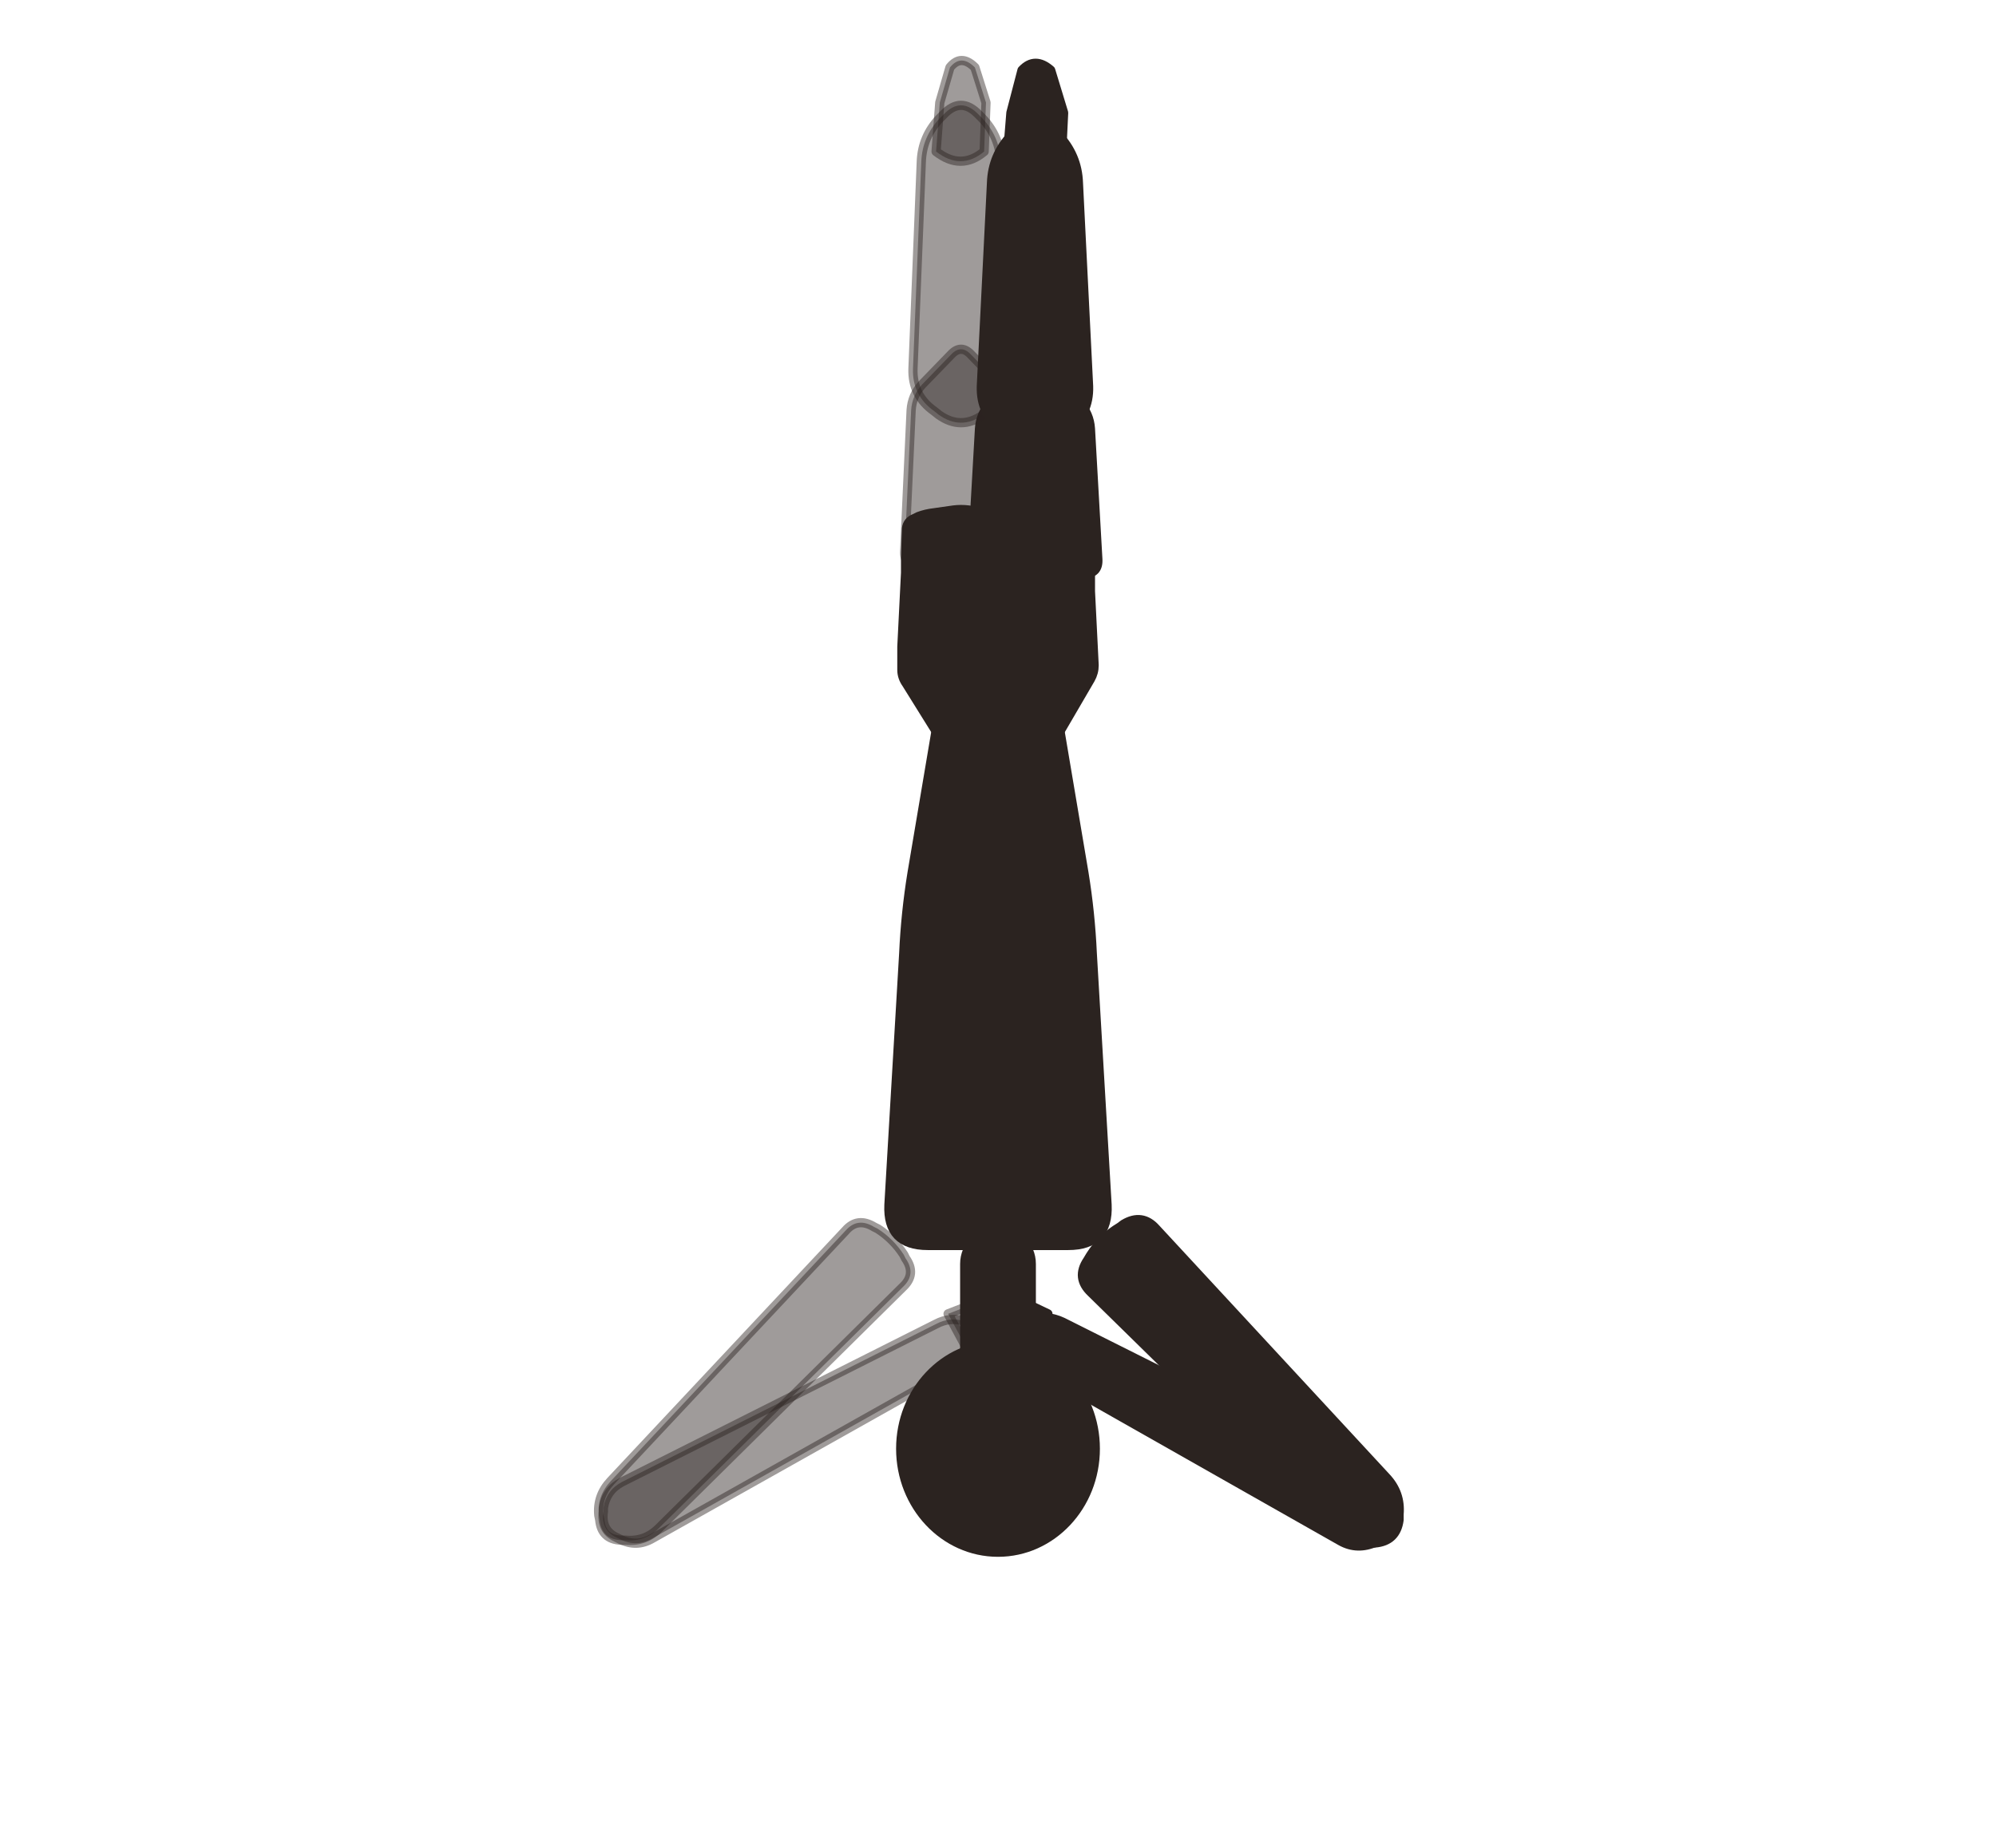
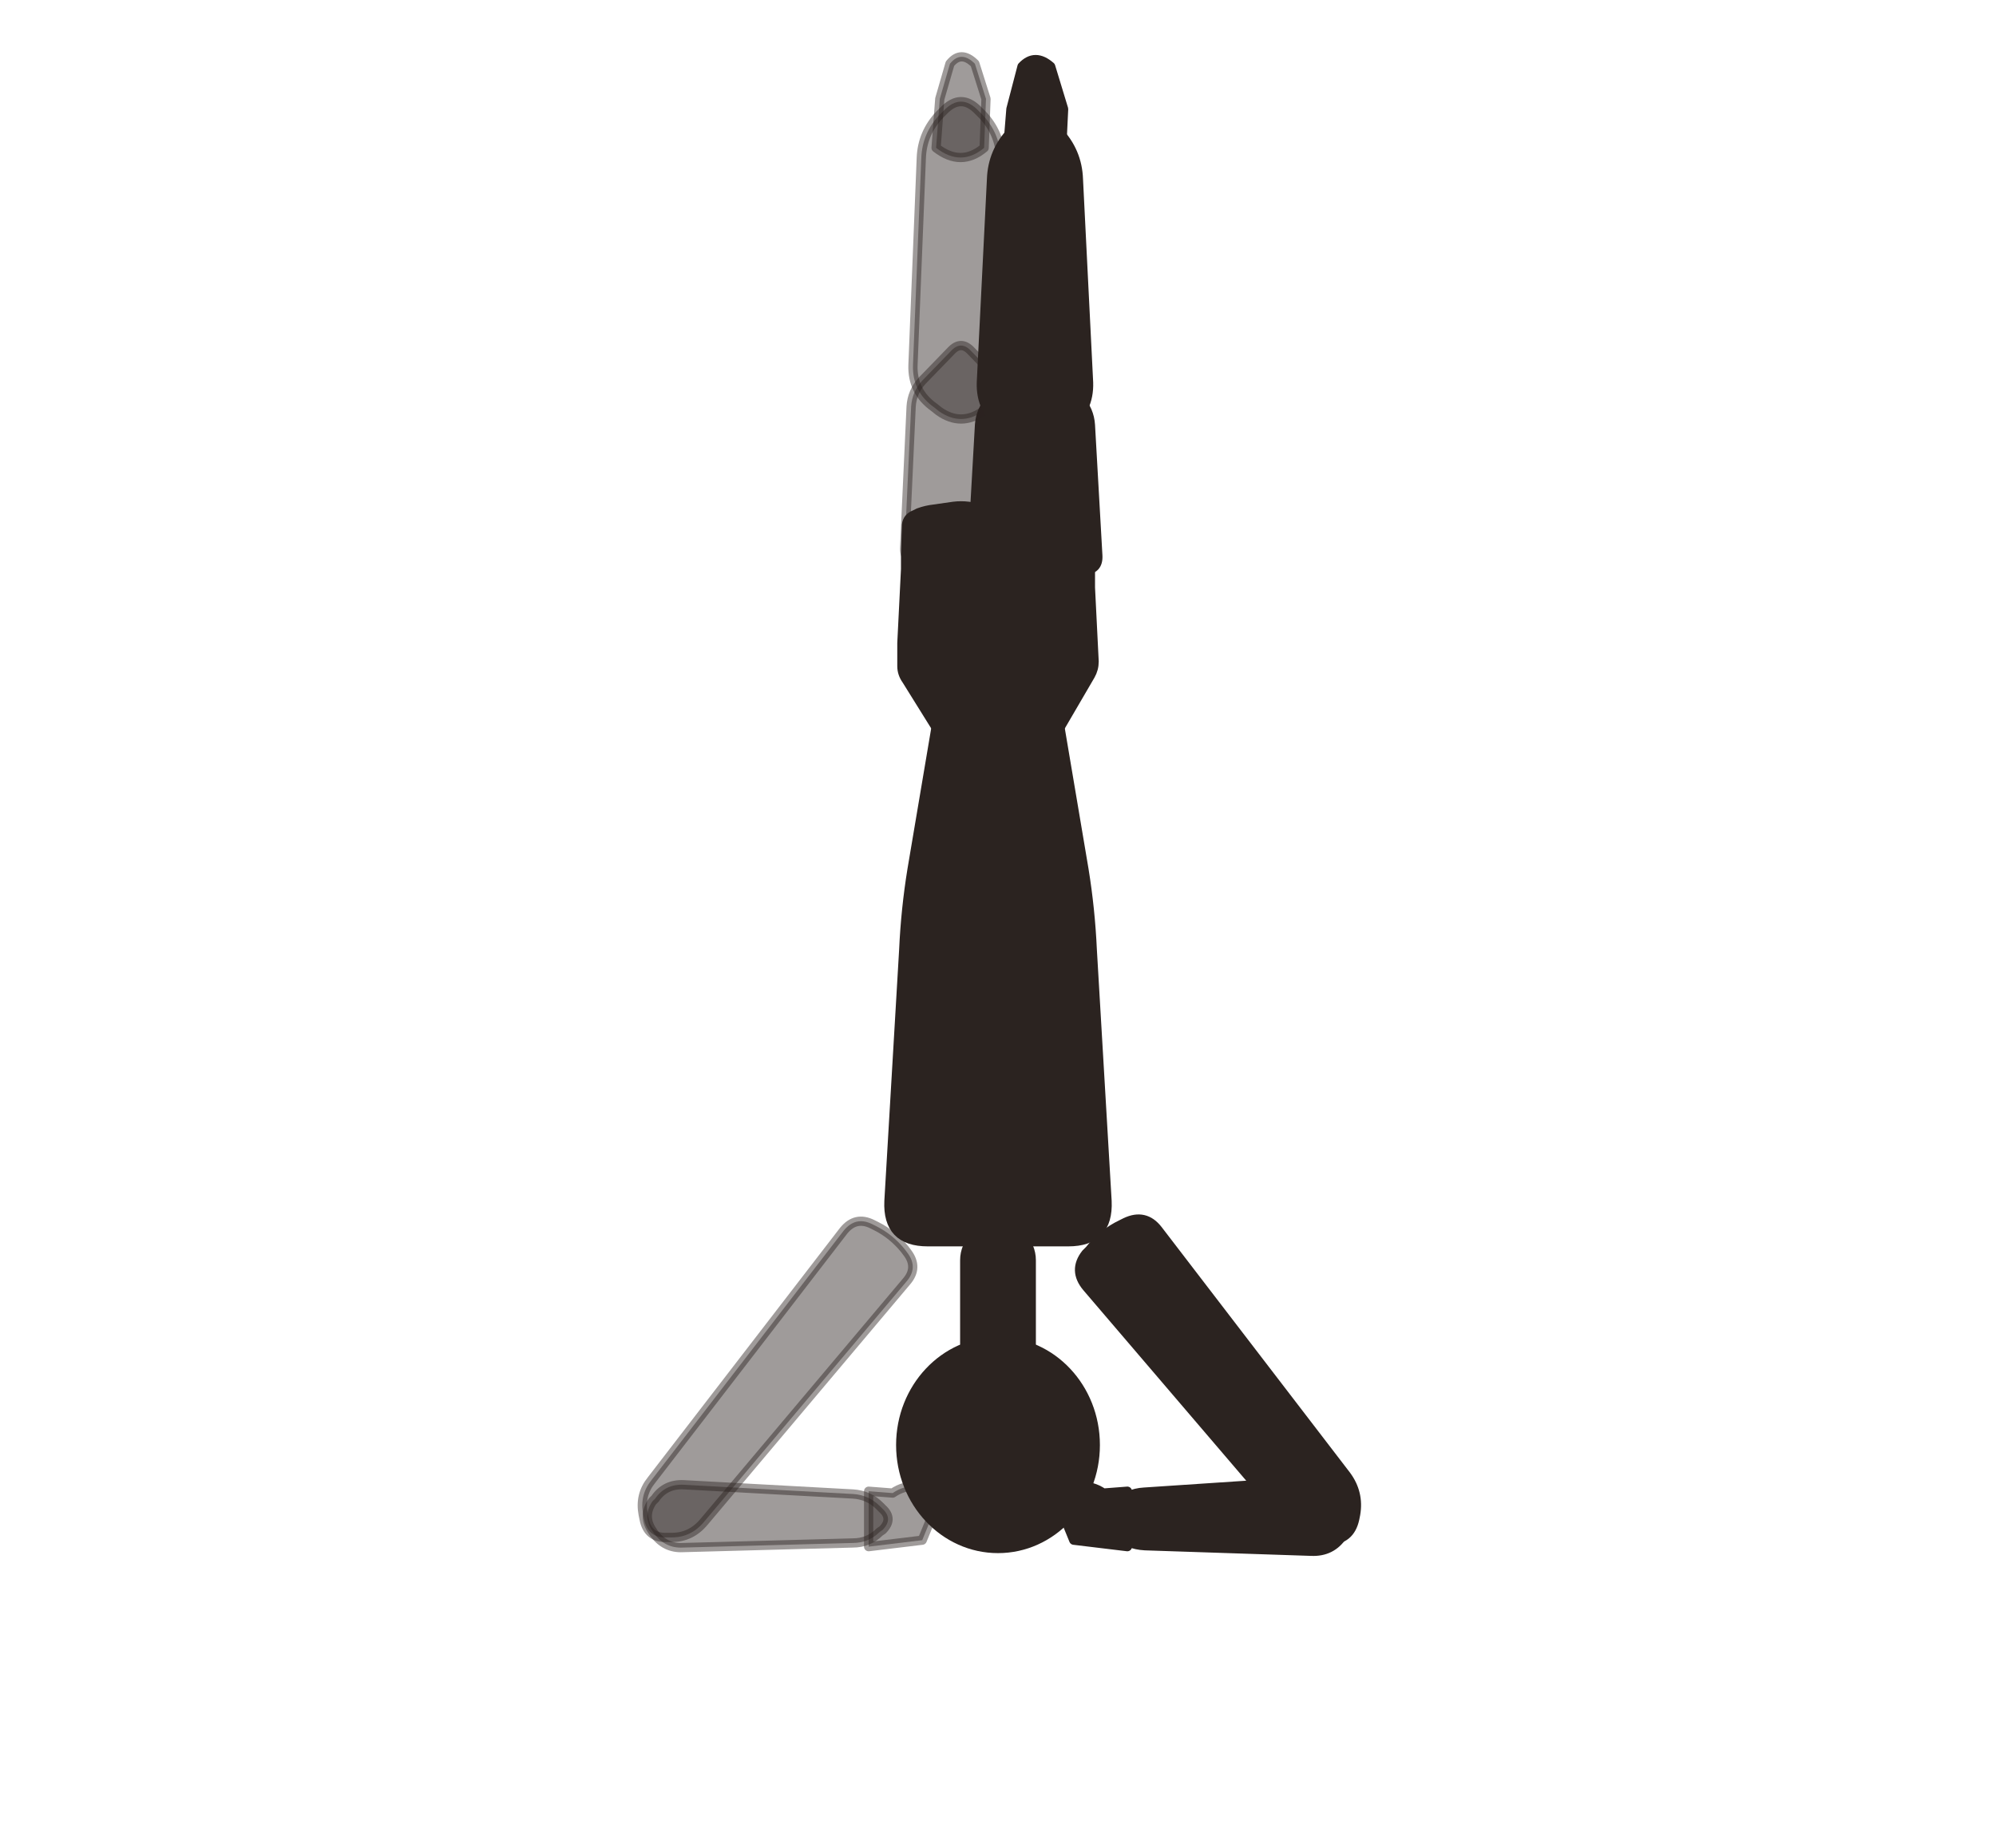
<svg xmlns="http://www.w3.org/2000/svg" viewBox="-8 0 216 200">
-   <path d="M 83.5 133.2 L 58.1 160.3 Q 56.6 161.9 56.8 164 L 56.9 164.5 Q 57.1 166.6 59.2 166.7 L 59.7 166.7 Q 61.8 166.9 63.3 165.4 L 89.7 139.3 Q 91.2 137.9 90 136.2 L 89.8 135.8 Q 88.7 134.1 87 133 L 86.6 132.8 Q 84.8 131.7 83.5 133.2 Z" fill="#2b2320" stroke="#2b2320" stroke-width="1" stroke-linejoin="round" fill-opacity="0.45" stroke-opacity="0.45" />
-   <path d="M 62.6 166.5 L 95.7 147.9 Q 97.2 147.1 97.8 145.5 L 97.9 145.1 Q 98.4 143.5 96.8 143.1 L 96.4 143 Q 94.8 142.5 93.3 143.3 L 59.3 160.4 Q 57.6 161.3 57.3 163.2 L 57.3 163.6 Q 57 165.6 58.7 166.4 L 59.1 166.6 Q 60.9 167.5 62.6 166.5 Z" fill="#2b2320" stroke="#2b2320" stroke-width="1" stroke-linejoin="round" fill-opacity="0.45" stroke-opacity="0.45" />
-   <path d="M 94.6 142.2 L 100 140.1 L 103.7 143.1 Q 102.6 146.4 99.6 146 L 97.4 147.4 Z" fill="#2b2320" stroke="#2b2320" stroke-width="1" stroke-linejoin="round" fill-opacity="0.45" stroke-opacity="0.45" />
-   <path d="M 110.1 139.9 L 136.2 165.5 Q 137.9 167.2 140.3 167 L 140.8 167 Q 143.1 166.8 143.4 164.5 L 143.4 163.9 Q 143.6 161.6 142 159.9 L 117.1 133 Q 115.6 131.3 113.6 132.5 L 113.2 132.8 Q 111.2 134 110 135.9 L 109.7 136.4 Q 108.4 138.3 110.1 139.9 Z" fill="#2b2320" stroke="#2b2320" stroke-width="1" stroke-linejoin="round" />
-   <path d="M 140.7 160 L 107 143.1 Q 105.3 142.3 103.6 142.8 L 103.2 142.9 Q 101.4 143.4 102 145.2 L 102.1 145.5 Q 102.7 147.3 104.3 148.2 L 137.1 166.8 Q 138.9 167.8 140.9 166.9 L 141.3 166.7 Q 143.3 165.7 143 163.6 L 142.9 163.1 Q 142.6 160.9 140.7 160 Z" fill="#2b2320" stroke="#2b2320" stroke-width="1" stroke-linejoin="round" />
-   <path d="M 102.6 147.4 L 97.9 143.9 L 98.4 139.2 Q 101.8 138.4 103.1 141.1 L 105.4 142.2 Z" fill="#2b2320" stroke="#2b2320" stroke-width="1" stroke-linejoin="round" />
-   <path d="M 102.1 59.6 L 101.4 44.4 Q 101.3 42.8 100.2 41.6 L 97.1 38.4 Q 96 37.2 94.9 38.4 L 91.8 41.6 Q 90.7 42.8 90.6 44.4 L 89.9 59.6 Q 89.8 61.2 91.4 61.2 L 100.6 61.2 Q 102.2 61.2 102.1 59.6 Z" fill="#2b2320" stroke="#2b2320" stroke-width="1" stroke-linejoin="round" fill-opacity="0.45" stroke-opacity="0.45" />
-   <path d="M 110.8 60.5 L 110 46.4 Q 109.9 44.8 108.8 43.6 L 105.1 39.8 Q 104 38.6 102.9 39.8 L 99.2 43.6 Q 98.1 44.8 98 46.4 L 97.2 60.5 Q 97.1 62.1 98.7 62.1 L 109.3 62.1 Q 110.9 62.1 110.8 60.5 Z" fill="#2b2320" stroke="#2b2320" stroke-width="1" stroke-linejoin="round" />
-   <path d="M 92.4 134.8 L 107.6 134.8 Q 112 134.8 111.8 130.4 L 110.2 103.2 Q 110 98.8 109.3 94.5 L 106.7 79.1 Q 106 74.8 101.6 74.8 L 98.4 74.8 Q 94 74.8 93.3 79.1 L 90.7 94.5 Q 90 98.8 89.8 103.2 L 88.2 130.4 Q 88 134.8 92.4 134.8 Z" fill="#2b2320" stroke="#2b2320" stroke-width="1" stroke-linejoin="round" />
-   <path d="M 89.6 70 L 90 62 Q 90 61.2 90 60.4 L 90.1 57.2 Q 90.2 56.4 91 56.1 L 91.4 55.9 Q 92.2 55.6 93.1 55.5 L 95.2 55.2 Q 96 55.1 96.8 55.2 L 98.9 55.5 Q 99.8 55.6 100.6 55.8 L 106.9 57.4 Q 107.8 57.6 108.6 57.9 L 109 58.1 Q 109.8 58.4 109.9 59.2 L 110 62.4 Q 110 63.2 110 64 L 110.4 72 Q 110.4 72.8 110 73.5 L 104.4 83.1 Q 104 83.8 103.5 84.5 L 100.5 89.1 Q 100 89.8 99.5 89.1 L 90.1 74 Q 89.6 73.3 89.6 72.5 L 89.6 71.6 Q 89.6 70.8 89.6 70 Z" fill="#2b2320" stroke="#2b2320" stroke-width="1" stroke-linejoin="round" />
-   <path d="M 101.2 39.9 L 100.3 17.5 Q 100.2 14.8 98.3 12.8 L 97.9 12.4 Q 96 10.4 94.1 12.4 L 93.7 12.8 Q 91.8 14.8 91.7 17.5 L 90.8 39.9 Q 90.7 42.8 93.1 44.5 L 93.6 44.9 Q 96 46.6 98.4 44.9 L 98.9 44.5 Q 101.3 42.8 101.2 39.9 Z" fill="#2b2320" stroke="#2b2320" stroke-width="1" stroke-linejoin="round" fill-opacity="0.45" stroke-opacity="0.45" />
-   <path d="M 98.5 16.4 Q 96 18.5 93.3 16.4 L 93.7 11.1 L 94.8 7.3 Q 96 5.8 97.5 7.3 L 98.7 11.1 Z" fill="#2b2320" stroke="#2b2320" stroke-width="1" stroke-linejoin="round" fill-opacity="0.45" stroke-opacity="0.45" />
-   <path d="M 109.8 41.8 L 108.7 19.8 Q 108.6 16.8 106.5 14.6 L 106.1 14.1 Q 104 12 101.9 14.1 L 101.5 14.6 Q 99.4 16.8 99.3 19.8 L 98.2 41.8 Q 98.1 44.8 100.5 46.6 L 101.6 47.3 Q 104 49 106.4 47.3 L 107.5 46.6 Q 109.9 44.8 109.8 41.8 Z" fill="#2b2320" stroke="#2b2320" stroke-width="1" stroke-linejoin="round" />
-   <path d="M 106.8 18.4 Q 104 20.5 100.9 18.4 L 101.4 12.2 L 102.6 7.6 Q 104 6.1 105.7 7.6 L 107.1 12.2 Z" fill="#2b2320" stroke="#2b2320" stroke-width="1" stroke-linejoin="round" />
-   <path d="M 96.4 136.8 L 96.4 148.7 A 3.6 3.6 0 0 0 103.6 148.7 L 103.6 136.8 A 3.6 3.6 0 0 0 96.4 136.8 Z" fill="#2b2320" stroke="#2b2320" stroke-width="1" stroke-linejoin="round" />
-   <ellipse cx="100" cy="156.8" rx="10.528" ry="11.2" fill="#2b2320" stroke="#2b2320" stroke-width="1" stroke-linejoin="round" />
+   <path d="M 83.3 133.2 L 62.5 160.2 Q 61.2 161.8 61.6 163.9 L 61.7 164.4 Q 62.1 166.5 64.2 166.4 L 64.7 166.4 Q 66.8 166.4 68.2 164.7 L 90.1 138.7 Q 91.4 137.2 90.2 135.6 L 89.9 135.2 Q 88.6 133.6 86.8 132.7 L 86.4 132.5 Q 84.6 131.6 83.3 133.2 Z" fill="#2b2320" stroke="#2b2320" stroke-width="1" stroke-linejoin="round" fill-opacity="0.45" stroke-opacity="0.45" />
+   <path d="M 65.9 167.5 L 84.3 167 Q 86 167 87.2 165.8 L 87.5 165.6 Q 88.7 164.4 87.5 163.3 L 87.2 163 Q 86 161.8 84.3 161.7 L 66 160.7 Q 64 160.6 62.9 162.2 L 62.6 162.5 Q 61.5 164.1 62.6 165.7 L 62.8 166 Q 64 167.6 65.9 167.5 Z" fill="#2b2320" stroke="#2b2320" stroke-width="1" stroke-linejoin="round" fill-opacity="0.45" stroke-opacity="0.45" />
+   <path d="M 86 167.4 L 91.8 166.7 L 93.6 162.3 Q 91.1 159.9 88.6 161.6 L 86 161.4 Z" fill="#2b2320" stroke="#2b2320" stroke-width="1" stroke-linejoin="round" fill-opacity="0.45" stroke-opacity="0.45" />
+   <path d="M 109.6 139.3 L 131.4 164.8 Q 132.9 166.6 135.3 166.7 L 135.8 166.7 Q 138.1 166.7 138.6 164.4 L 138.7 163.9 Q 139.1 161.6 137.7 159.7 L 117.3 133.1 Q 115.9 131.3 113.8 132.3 L 113.4 132.5 Q 111.3 133.5 109.9 135.3 L 109.5 135.7 Q 108.1 137.5 109.6 139.3 Z" fill="#2b2320" stroke="#2b2320" stroke-width="1" stroke-linejoin="round" />
+   <path d="M 133.8 160.3 L 115.8 161.5 Q 114 161.6 112.7 162.9 L 112.4 163.2 Q 111.1 164.4 112.4 165.7 L 112.7 166 Q 114 167.2 115.9 167.3 L 133.9 167.9 Q 136.1 168 137.3 166.2 L 137.6 165.8 Q 138.8 164.1 137.5 162.3 L 137.2 161.9 Q 135.9 160.2 133.8 160.3 Z" fill="#2b2320" stroke="#2b2320" stroke-width="1" stroke-linejoin="round" />
+   <path d="M 114 167.4 L 108.2 166.7 L 106.4 162.3 Q 108.9 159.9 111.4 161.6 L 114 161.4 Z" fill="#2b2320" stroke="#2b2320" stroke-width="1" stroke-linejoin="round" />
+   <path d="M 102.1 59.2 L 101.4 44 Q 101.3 42.4 100.2 41.2 L 97.1 38 Q 96 36.8 94.9 38 L 91.8 41.2 Q 90.7 42.4 90.6 44 L 89.9 59.2 Q 89.8 60.8 91.4 60.8 L 100.6 60.8 Q 102.2 60.8 102.1 59.2 Z" fill="#2b2320" stroke="#2b2320" stroke-width="1" stroke-linejoin="round" fill-opacity="0.45" stroke-opacity="0.45" />
+   <path d="M 110.8 60.1 L 110 46 Q 109.9 44.4 108.8 43.2 L 105.1 39.4 Q 104 38.2 102.9 39.4 L 99.2 43.2 Q 98.1 44.4 98 46 L 97.2 60.1 Q 97.1 61.7 98.7 61.7 L 109.3 61.7 Q 110.9 61.7 110.8 60.1 Z" fill="#2b2320" stroke="#2b2320" stroke-width="1" stroke-linejoin="round" />
+   <path d="M 92.4 134.4 L 107.6 134.4 Q 112 134.4 111.8 130 L 110.2 102.8 Q 110 98.4 109.3 94.1 L 106.7 78.7 Q 106 74.4 101.6 74.4 L 98.4 74.4 Q 94 74.4 93.3 78.7 L 90.7 94.1 Q 90 98.4 89.8 102.8 L 88.2 130 Q 88 134.4 92.4 134.4 Z" fill="#2b2320" stroke="#2b2320" stroke-width="1" stroke-linejoin="round" />
+   <path d="M 89.6 69.6 L 90 61.6 Q 90 60.8 90 60 L 90.1 56.8 Q 90.2 56 91 55.7 L 91.4 55.5 Q 92.2 55.2 93.1 55.1 L 95.2 54.8 Q 96 54.7 96.8 54.8 L 98.9 55.1 Q 99.8 55.2 100.6 55.4 L 106.9 57 Q 107.8 57.2 108.6 57.5 L 109 57.7 Q 109.8 58 109.9 58.8 L 110 62 Q 110 62.8 110 63.6 L 110.4 71.6 Q 110.4 72.4 110 73.1 L 104.4 82.7 Q 104 83.4 103.5 84.1 L 100.5 88.7 Q 100 89.4 99.5 88.7 L 90.1 73.6 Q 89.6 72.9 89.6 72.1 L 89.6 71.2 Q 89.6 70.4 89.6 69.6 Z" fill="#2b2320" stroke="#2b2320" stroke-width="1" stroke-linejoin="round" />
+   <path d="M 101.2 39.5 L 100.3 17.1 Q 100.2 14.4 98.3 12.4 L 97.9 12 Q 96 10 94.1 12 L 93.7 12.4 Q 91.8 14.4 91.7 17.1 L 90.8 39.5 Q 90.7 42.4 93.1 44.1 L 93.6 44.5 Q 96 46.2 98.4 44.5 L 98.9 44.1 Q 101.3 42.4 101.2 39.5 Z" fill="#2b2320" stroke="#2b2320" stroke-width="1" stroke-linejoin="round" fill-opacity="0.45" stroke-opacity="0.45" />
+   <path d="M 98.5 16 Q 96 18.1 93.3 16 L 93.7 10.7 L 94.8 6.9 Q 96 5.4 97.5 6.9 L 98.7 10.7 Z" fill="#2b2320" stroke="#2b2320" stroke-width="1" stroke-linejoin="round" fill-opacity="0.45" stroke-opacity="0.45" />
+   <path d="M 109.8 41.4 L 108.7 19.4 Q 108.6 16.4 106.5 14.2 L 106.1 13.7 Q 104 11.6 101.9 13.7 L 101.5 14.2 Q 99.4 16.4 99.3 19.4 L 98.2 41.4 Q 98.1 44.4 100.5 46.2 L 101.6 46.9 Q 104 48.6 106.4 46.9 L 107.5 46.2 Q 109.9 44.4 109.8 41.4 Z" fill="#2b2320" stroke="#2b2320" stroke-width="1" stroke-linejoin="round" />
+   <path d="M 106.8 18 Q 104 20.1 100.9 18 L 101.4 11.8 L 102.6 7.2 Q 104 5.7 105.7 7.2 L 107.1 11.8 Z" fill="#2b2320" stroke="#2b2320" stroke-width="1" stroke-linejoin="round" />
+   <path d="M 96.4 136.4 L 96.4 148.3 A 3.6 3.6 0 0 0 103.6 148.3 L 103.6 136.4 A 3.6 3.6 0 0 0 96.4 136.4 Z" fill="#2b2320" stroke="#2b2320" stroke-width="1" stroke-linejoin="round" />
+   <ellipse cx="100" cy="156.4" rx="10.528" ry="11.2" fill="#2b2320" stroke="#2b2320" stroke-width="1" stroke-linejoin="round" />
</svg>
